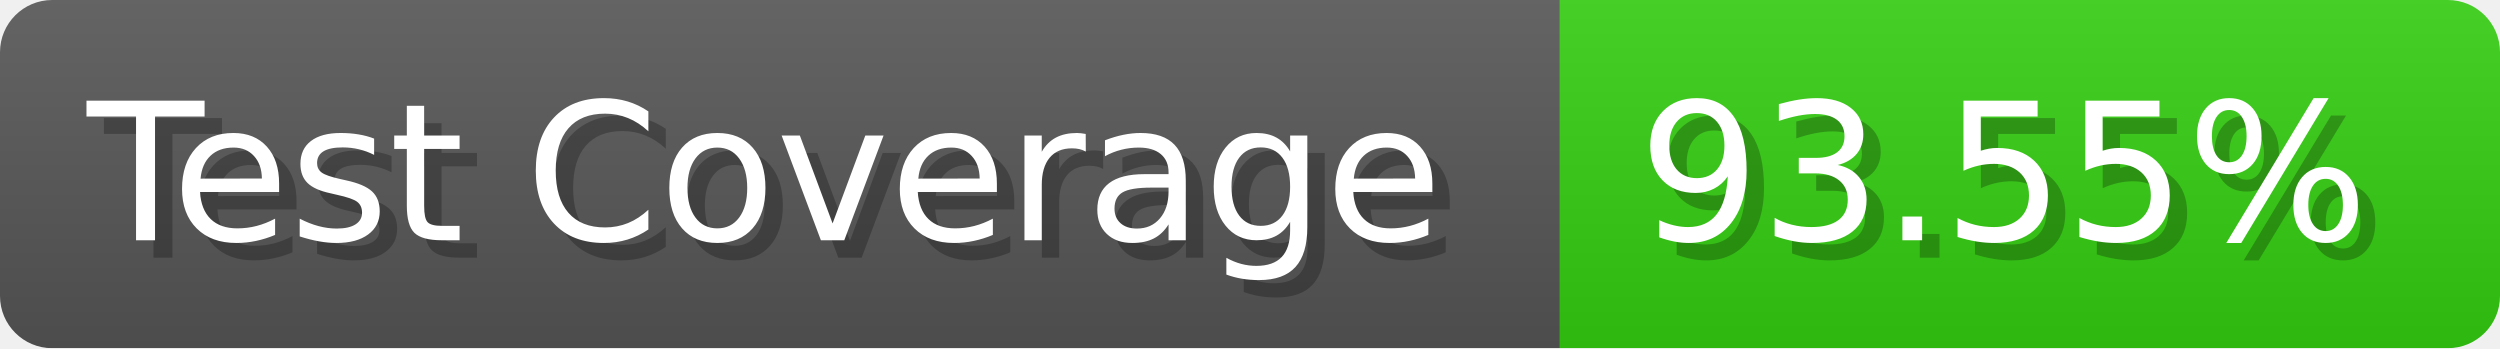
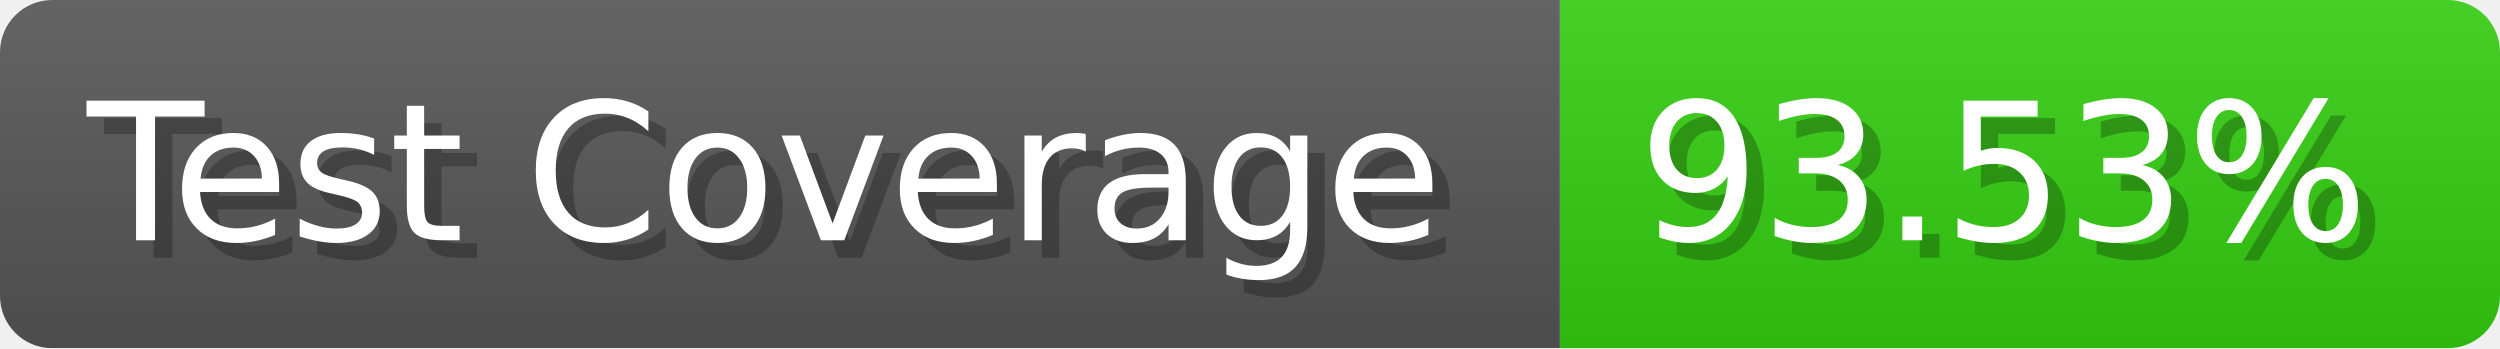
- <svg xmlns="http://www.w3.org/2000/svg" width="143.6" height="20" viewBox="0 0 1436 200" role="img" aria-label="Test Coverage: 93.55%">
+ <svg xmlns="http://www.w3.org/2000/svg" width="143.6" height="20" viewBox="0 0 1436 200" role="img" aria-label="Test Coverage: 93.53%">
  <linearGradient id="a" x2="0" y2="100%">
    <stop offset="0" stop-opacity=".1" stop-color="#EEE" />
    <stop offset="1" stop-opacity=".1" />
  </linearGradient>
  <mask id="m">
    <rect width="1436" height="200" rx="30" fill="#FFF" />
  </mask>
  <g mask="url(#m)">
    <rect width="896" height="200" fill="#555" />
    <rect width="540" height="200" fill="#3C1" x="896" />
    <rect width="1436" height="200" fill="url(#a)" />
  </g>
  <g aria-hidden="true" fill="#fff" text-anchor="start" font-family="Verdana,DejaVu Sans,sans-serif" font-size="110">
    <text x="60" y="148" textLength="796" fill="#000" opacity="0.25">Test Coverage</text>
    <text x="50" y="138" textLength="796">Test Coverage</text>
-     <text x="951" y="148" textLength="440" fill="#000" opacity="0.25">93.55%</text>
-     <text x="941" y="138" textLength="440">93.55%</text>
+     <text x="951" y="148" textLength="440" fill="#000" opacity="0.25">93.53%</text>
+     <text x="941" y="138" textLength="440">93.53%</text>
  </g>
</svg>
